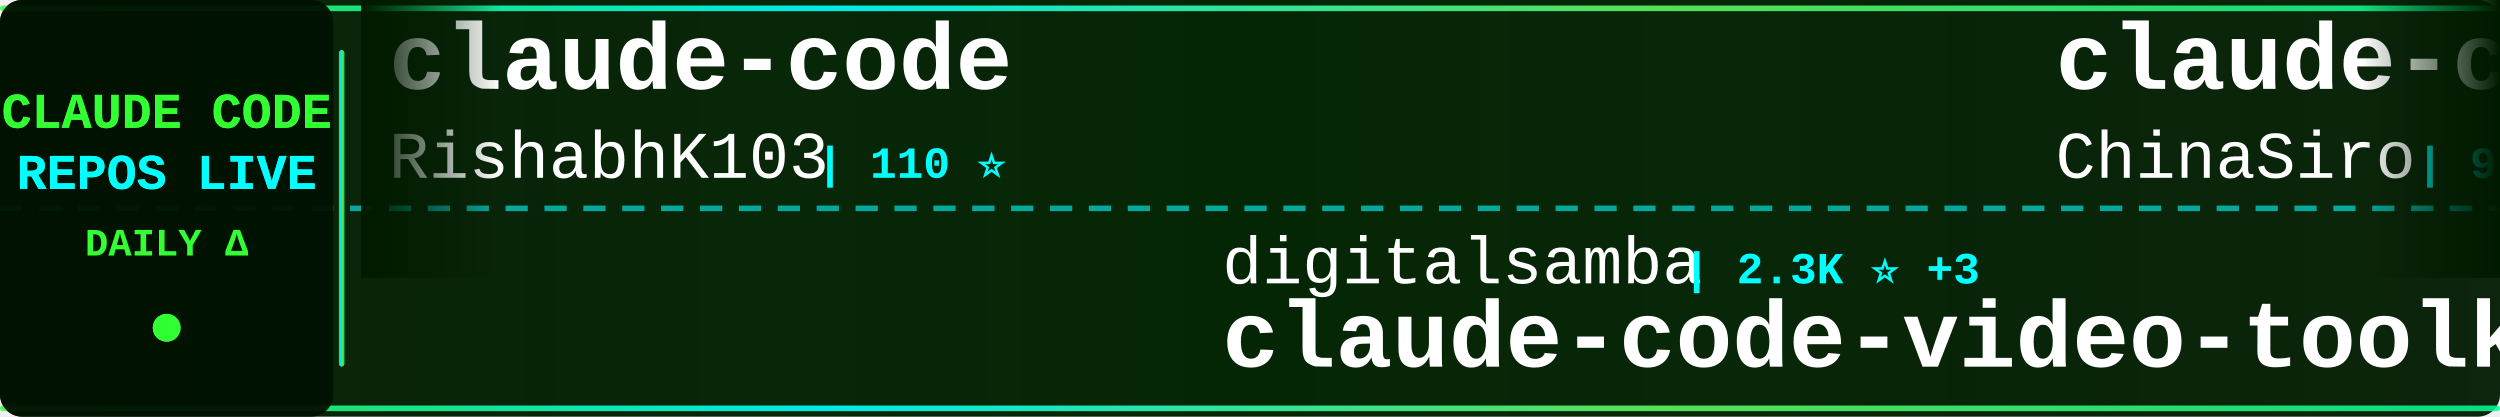
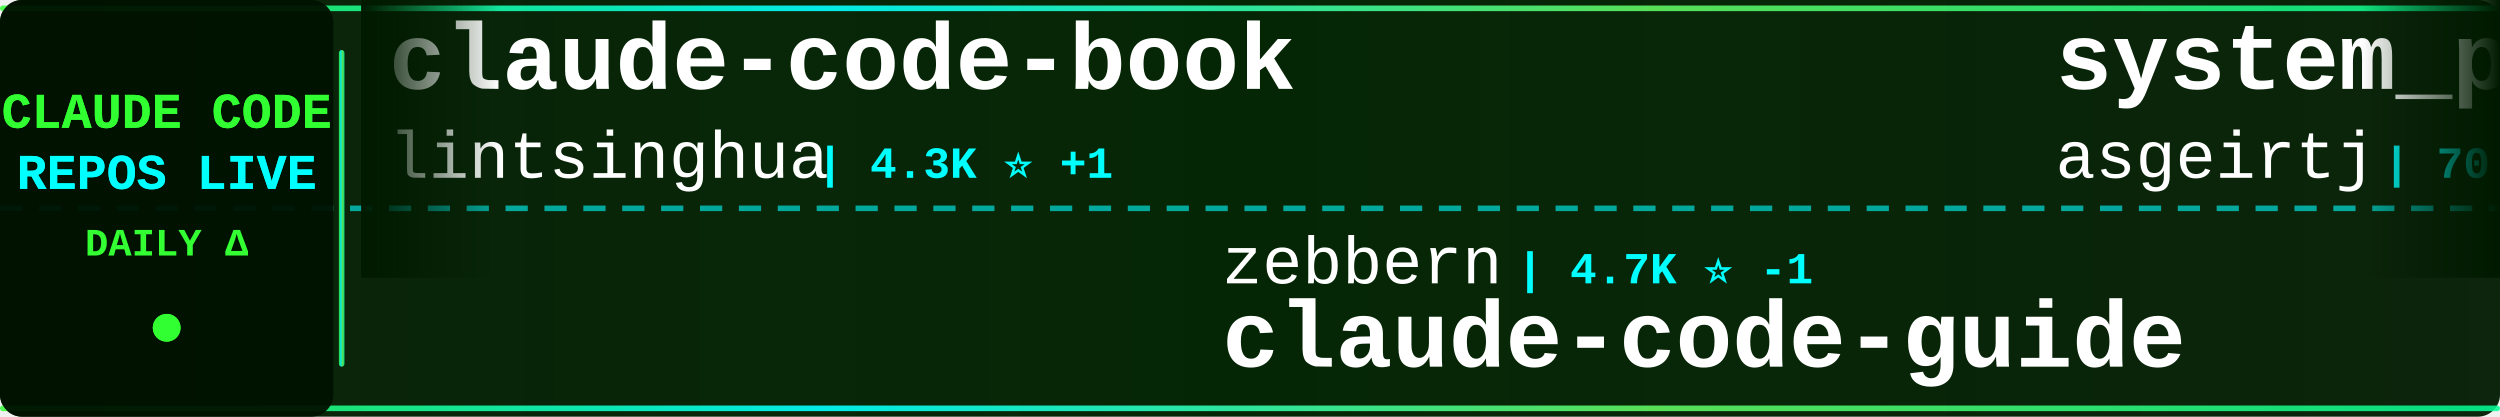
<svg xmlns="http://www.w3.org/2000/svg" width="900" height="150">
  <defs>
    <linearGradient id="tickerBg" x1="0%" y1="0%" x2="100%" y2="0%">
      <stop offset="0%" style="stop-color:#001a00;stop-opacity:0.95" />
      <stop offset="50%" style="stop-color:#002200;stop-opacity:0.98" />
      <stop offset="100%" style="stop-color:#001a00;stop-opacity:0.95" />
    </linearGradient>
    <linearGradient id="borderGrad" x1="0%" y1="0%" x2="100%" y2="0%">
      <stop offset="0%" style="stop-color:#33ff33;stop-opacity:0.85">
        <animate attributeName="stop-opacity" values="0.85;1;0.85" dur="2s" repeatCount="indefinite" />
      </stop>
      <stop offset="33%" style="stop-color:#00ffff;stop-opacity:0.9">
        <animate attributeName="stop-opacity" values="0.9;1;0.9" dur="2.2s" repeatCount="indefinite" />
      </stop>
      <stop offset="66%" style="stop-color:#66ff66;stop-opacity:0.85">
        <animate attributeName="stop-opacity" values="0.85;1;0.85" dur="1.8s" repeatCount="indefinite" />
      </stop>
      <stop offset="100%" style="stop-color:#00ff99;stop-opacity:0.85">
        <animate attributeName="stop-opacity" values="0.85;1;0.85" dur="2s" repeatCount="indefinite" />
      </stop>
    </linearGradient>
    <filter id="textGlow">
      <feGaussianBlur stdDeviation="0.1" result="coloredBlur" />
      <feMerge>
        <feMergeNode in="coloredBlur" />
        <feMergeNode in="SourceGraphic" />
      </feMerge>
    </filter>
    <filter id="metricGlow">
      <feGaussianBlur stdDeviation="0.2" result="coloredBlur" />
      <feMerge>
        <feMergeNode in="coloredBlur" />
        <feMergeNode in="SourceGraphic" />
      </feMerge>
    </filter>
    <linearGradient id="leftFade" x1="0%" y1="0%" x2="100%" y2="0%">
      <stop offset="0%" style="stop-color:#001a00;stop-opacity:1" />
      <stop offset="100%" style="stop-color:#001a00;stop-opacity:0" />
    </linearGradient>
    <linearGradient id="rightFade" x1="0%" y1="0%" x2="100%" y2="0%">
      <stop offset="0%" style="stop-color:#001a00;stop-opacity:0" />
      <stop offset="100%" style="stop-color:#001a00;stop-opacity:1" />
    </linearGradient>
  </defs>
  <rect width="900" height="150" fill="url(#tickerBg)" rx="8" />
  <rect x="0" y="2" width="900" height="2" fill="url(#borderGrad)" rx="1" />
  <rect x="0" y="146" width="900" height="2" fill="url(#borderGrad)" rx="1" />
  <line x1="0" y1="75" x2="900" y2="75" stroke="#00ffff" stroke-width="2" stroke-dasharray="8 6" opacity="0.6" />
  <rect x="0" y="0" width="120" height="150" fill="#001100" opacity="0.95" rx="8" />
  <text x="60" y="46" font-family="'Courier New', monospace" font-size="18" font-weight="bold" fill="#33ff33" text-anchor="middle" filter="url(#textGlow)">
    CLAUDE CODE
  </text>
  <text x="60" y="68" font-family="'Courier New', monospace" font-size="18" font-weight="bold" fill="#00ffff" text-anchor="middle" filter="url(#textGlow)">
    REPOS LIVE
  </text>
  <text x="60" y="92" font-family="'Courier New', monospace" font-size="14" font-weight="bold" fill="#33ff33" text-anchor="middle">
    DAILY Δ
  </text>
  <circle cx="60" cy="118" r="5" fill="#33ff33" filter="url(#metricGlow)">
    <animate attributeName="r" values="4;6;4" dur="1.5s" repeatCount="indefinite" />
    <animate attributeName="opacity" values="0.6;1;0.6" dur="1.5s" repeatCount="indefinite" />
  </circle>
  <rect x="122" y="18" width="2" height="114" fill="url(#borderGrad)" rx="1" />
  <clipPath id="tickerClip">
    <rect x="130" y="0" width="770" height="150" />
  </clipPath>
  <g clip-path="url(#tickerClip)">
    <g id="tickerItems">
      <animateTransform attributeName="transform" attributeType="XML" type="translate" from="0 0" to="-3000 0" dur="54s" repeatCount="indefinite" />
      <g transform="translate(0, 0)">
-         <text x="140" y="32" font-family="'Courier New', monospace" font-size="34" font-weight="bold" fill="#ffffff">claude-code</text>
-         <text x="140" y="64" font-family="'Courier New', monospace" font-size="24" font-weight="normal" fill="#ffffff" opacity="1.0">RishabhK103</text>
-         <text x="294" y="64" font-family="'Courier New', monospace" font-size="16" font-weight="bold" fill="#00ffff"> | 110 ⭐</text>
+         <text x="140" y="32" font-family="'Courier New', monospace" font-size="34" font-weight="bold" fill="#ffffff">claude-code-book</text>
+         <text x="140" y="64" font-family="'Courier New', monospace" font-size="24" font-weight="normal" fill="#ffffff" opacity="1.0">lintsinghua</text>
+         <text x="294" y="64" font-family="'Courier New', monospace" font-size="16" font-weight="bold" fill="#00ffff"> | 4.3K ⭐ +1</text>
      </g>
      <g transform="translate(300, 0)">
-         <text x="140" y="102" font-family="'Courier New', monospace" font-size="24" font-weight="normal" fill="#ffffff" opacity="1.0">digitalsamba</text>
-         <text x="306" y="102" font-family="'Courier New', monospace" font-size="16" font-weight="bold" fill="#00ffff"> | 2.3K ⭐ +3</text>
-         <text x="140" y="132" font-family="'Courier New', monospace" font-size="34" font-weight="bold" fill="#ffffff">claude-code-video-toolki...</text>
+         <text x="140" y="102" font-family="'Courier New', monospace" font-size="24" font-weight="normal" fill="#ffffff" opacity="1.0">zebbern</text>
+         <text x="246" y="102" font-family="'Courier New', monospace" font-size="16" font-weight="bold" fill="#00ffff"> | 4.7K ⭐ -1</text>
+         <text x="140" y="132" font-family="'Courier New', monospace" font-size="34" font-weight="bold" fill="#ffffff">claude-code-guide</text>
      </g>
      <g transform="translate(600, 0)">
-         <text x="140" y="32" font-family="'Courier New', monospace" font-size="34" font-weight="bold" fill="#ffffff">claude-code-sourcemap</text>
-         <text x="140" y="64" font-family="'Courier New', monospace" font-size="24" font-weight="normal" fill="#ffffff" opacity="1.0">ChinaSiro</text>
-         <text x="270" y="64" font-family="'Courier New', monospace" font-size="16" font-weight="bold" fill="#00ffff"> | 9.7K ⭐</text>
+         <text x="140" y="32" font-family="'Courier New', monospace" font-size="34" font-weight="bold" fill="#ffffff">system_prompts_leaks</text>
+         <text x="140" y="64" font-family="'Courier New', monospace" font-size="24" font-weight="normal" fill="#ffffff" opacity="1.0">asgeirtj</text>
+         <text x="258" y="64" font-family="'Courier New', monospace" font-size="16" font-weight="bold" fill="#00ffff"> | 70.2K ⭐ +15</text>
      </g>
      <g transform="translate(900, 0)">
-         <text x="140" y="102" font-family="'Courier New', monospace" font-size="24" font-weight="normal" fill="#ffffff" opacity="1.0">anthropics</text>
-         <text x="282" y="102" font-family="'Courier New', monospace" font-size="16" font-weight="bold" fill="#00ffff"> | 153.3K ⭐ +21</text>
+         <text x="140" y="102" font-family="'Courier New', monospace" font-size="24" font-weight="normal" fill="#ffffff" opacity="1.0">pengchengneo</text>
+         <text x="306" y="102" font-family="'Courier New', monospace" font-size="16" font-weight="bold" fill="#00ffff"> | 1.8K ⭐ -1</text>
+         <text x="140" y="132" font-family="'Courier New', monospace" font-size="34" font-weight="bold" fill="#ffffff">Claude-Code</text>
+       </g>
+       <g transform="translate(1200, 0)">
+         <text x="140" y="32" font-family="'Courier New', monospace" font-size="34" font-weight="bold" fill="#ffffff">claude-code</text>
+         <text x="140" y="64" font-family="'Courier New', monospace" font-size="24" font-weight="normal" fill="#ffffff" opacity="1.0">Tinkeringg-Lab</text>
+         <text x="330" y="64" font-family="'Courier New', monospace" font-size="16" font-weight="bold" fill="#00ffff"> | 215 ⭐</text>
+       </g>
+       <g transform="translate(1500, 0)">
+         <text x="140" y="102" font-family="'Courier New', monospace" font-size="24" font-weight="normal" fill="#ffffff" opacity="1.0">alex000kim</text>
+         <text x="282" y="102" font-family="'Courier New', monospace" font-size="16" font-weight="bold" fill="#00ffff"> | 237 ⭐</text>
        <text x="140" y="132" font-family="'Courier New', monospace" font-size="34" font-weight="bold" fill="#ffffff">claude-code</text>
      </g>
-       <g transform="translate(1200, 0)">
-         <text x="140" y="32" font-family="'Courier New', monospace" font-size="34" font-weight="bold" fill="#ffffff">claude-code-best-practic...</text>
-         <text x="140" y="64" font-family="'Courier New', monospace" font-size="24" font-weight="normal" fill="#ffffff" opacity="1.0">shanraisshan</text>
-         <text x="306" y="64" font-family="'Courier New', monospace" font-size="16" font-weight="bold" fill="#00ffff"> | 68.0K ⭐ +11</text>
-       </g>
-       <g transform="translate(1500, 0)">
-         <text x="140" y="102" font-family="'Courier New', monospace" font-size="24" font-weight="normal" fill="#ffffff" opacity="1.0">Chachamaru127</text>
-         <text x="318" y="102" font-family="'Courier New', monospace" font-size="16" font-weight="bold" fill="#00ffff"> | 3.2K ⭐</text>
-         <text x="140" y="132" font-family="'Courier New', monospace" font-size="34" font-weight="bold" fill="#ffffff">claude-code-harness</text>
-       </g>
      <g transform="translate(1800, 0)">
-         <text x="140" y="32" font-family="'Courier New', monospace" font-size="34" font-weight="bold" fill="#ffffff">claude-code</text>
-         <text x="140" y="64" font-family="'Courier New', monospace" font-size="24" font-weight="normal" fill="#ffffff" opacity="1.0">tanbiralam</text>
-         <text x="282" y="64" font-family="'Courier New', monospace" font-size="16" font-weight="bold" fill="#00ffff"> | 2.3K ⭐</text>
+         <text x="140" y="32" font-family="'Courier New', monospace" font-size="34" font-weight="bold" fill="#ffffff">claude-code-analysis</text>
+         <text x="140" y="64" font-family="'Courier New', monospace" font-size="24" font-weight="normal" fill="#ffffff" opacity="1.0">liuup</text>
+         <text x="222" y="64" font-family="'Courier New', monospace" font-size="16" font-weight="bold" fill="#00ffff"> | 4.0K ⭐ +1</text>
      </g>
      <g transform="translate(2100, 0)">
-         <text x="140" y="102" font-family="'Courier New', monospace" font-size="24" font-weight="normal" fill="#ffffff" opacity="1.0">feiskyer</text>
-         <text x="258" y="102" font-family="'Courier New', monospace" font-size="16" font-weight="bold" fill="#00ffff"> | 1.7K ⭐ +1</text>
-         <text x="140" y="132" font-family="'Courier New', monospace" font-size="34" font-weight="bold" fill="#ffffff">claude-code-settings</text>
+         <text x="140" y="102" font-family="'Courier New', monospace" font-size="24" font-weight="normal" fill="#ffffff" opacity="1.0">overwirehq</text>
+         <text x="282" y="102" font-family="'Courier New', monospace" font-size="16" font-weight="bold" fill="#00ffff"> | 2.8K ⭐</text>
+         <text x="140" y="132" font-family="'Courier New', monospace" font-size="34" font-weight="bold" fill="#ffffff">claude-code-telegram</text>
      </g>
      <g transform="translate(2400, 0)">
        <text x="140" y="32" font-family="'Courier New', monospace" font-size="34" font-weight="bold" fill="#ffffff">claude-code</text>
-         <text x="140" y="64" font-family="'Courier New', monospace" font-size="24" font-weight="normal" fill="#ffffff" opacity="1.0">freestylefly</text>
-         <text x="306" y="64" font-family="'Courier New', monospace" font-size="16" font-weight="bold" fill="#00ffff"> | 132 ⭐</text>
+         <text x="140" y="64" font-family="'Courier New', monospace" font-size="24" font-weight="normal" fill="#ffffff" opacity="1.0">mehmoodosman</text>
+         <text x="306" y="64" font-family="'Courier New', monospace" font-size="16" font-weight="bold" fill="#00ffff"> | 172 ⭐ -1</text>
      </g>
      <g transform="translate(2700, 0)">
-         <text x="140" y="102" font-family="'Courier New', monospace" font-size="24" font-weight="normal" fill="#ffffff" opacity="1.0">Yeachan-Heo</text>
-         <text x="294" y="102" font-family="'Courier New', monospace" font-size="16" font-weight="bold" fill="#00ffff"> | 40.2K ⭐ +3</text>
-         <text x="140" y="132" font-family="'Courier New', monospace" font-size="34" font-weight="bold" fill="#ffffff">oh-my-claudecode</text>
+         <text x="140" y="102" font-family="'Courier New', monospace" font-size="24" font-weight="normal" fill="#ffffff" opacity="1.0">diet103</text>
+         <text x="246" y="102" font-family="'Courier New', monospace" font-size="16" font-weight="bold" fill="#00ffff"> | 10.0K ⭐</text>
+         <text x="140" y="132" font-family="'Courier New', monospace" font-size="34" font-weight="bold" fill="#ffffff">claude-code-infrastructu...</text>
      </g>
      <g transform="translate(3000, 0)">
-         <text x="140" y="32" font-family="'Courier New', monospace" font-size="34" font-weight="bold" fill="#ffffff">claude-code</text>
-         <text x="140" y="64" font-family="'Courier New', monospace" font-size="24" font-weight="normal" fill="#ffffff" opacity="1.0">RishabhK103</text>
-         <text x="294" y="64" font-family="'Courier New', monospace" font-size="16" font-weight="bold" fill="#00ffff"> | 110 ⭐</text>
+         <text x="140" y="32" font-family="'Courier New', monospace" font-size="34" font-weight="bold" fill="#ffffff">claude-code-book</text>
+         <text x="140" y="64" font-family="'Courier New', monospace" font-size="24" font-weight="normal" fill="#ffffff" opacity="1.0">lintsinghua</text>
+         <text x="294" y="64" font-family="'Courier New', monospace" font-size="16" font-weight="bold" fill="#00ffff"> | 4.3K ⭐ +1</text>
      </g>
      <g transform="translate(3300, 0)">
-         <text x="140" y="102" font-family="'Courier New', monospace" font-size="24" font-weight="normal" fill="#ffffff" opacity="1.0">digitalsamba</text>
-         <text x="306" y="102" font-family="'Courier New', monospace" font-size="16" font-weight="bold" fill="#00ffff"> | 2.3K ⭐ +3</text>
-         <text x="140" y="132" font-family="'Courier New', monospace" font-size="34" font-weight="bold" fill="#ffffff">claude-code-video-toolki...</text>
+         <text x="140" y="102" font-family="'Courier New', monospace" font-size="24" font-weight="normal" fill="#ffffff" opacity="1.0">zebbern</text>
+         <text x="246" y="102" font-family="'Courier New', monospace" font-size="16" font-weight="bold" fill="#00ffff"> | 4.7K ⭐ -1</text>
+         <text x="140" y="132" font-family="'Courier New', monospace" font-size="34" font-weight="bold" fill="#ffffff">claude-code-guide</text>
      </g>
      <g transform="translate(3600, 0)">
-         <text x="140" y="32" font-family="'Courier New', monospace" font-size="34" font-weight="bold" fill="#ffffff">claude-code-sourcemap</text>
-         <text x="140" y="64" font-family="'Courier New', monospace" font-size="24" font-weight="normal" fill="#ffffff" opacity="1.0">ChinaSiro</text>
-         <text x="270" y="64" font-family="'Courier New', monospace" font-size="16" font-weight="bold" fill="#00ffff"> | 9.7K ⭐</text>
+         <text x="140" y="32" font-family="'Courier New', monospace" font-size="34" font-weight="bold" fill="#ffffff">system_prompts_leaks</text>
+         <text x="140" y="64" font-family="'Courier New', monospace" font-size="24" font-weight="normal" fill="#ffffff" opacity="1.0">asgeirtj</text>
+         <text x="258" y="64" font-family="'Courier New', monospace" font-size="16" font-weight="bold" fill="#00ffff"> | 70.2K ⭐ +15</text>
      </g>
      <g transform="translate(3900, 0)">
-         <text x="140" y="102" font-family="'Courier New', monospace" font-size="24" font-weight="normal" fill="#ffffff" opacity="1.0">anthropics</text>
-         <text x="282" y="102" font-family="'Courier New', monospace" font-size="16" font-weight="bold" fill="#00ffff"> | 153.3K ⭐ +21</text>
-         <text x="140" y="132" font-family="'Courier New', monospace" font-size="34" font-weight="bold" fill="#ffffff">claude-code</text>
+         <text x="140" y="102" font-family="'Courier New', monospace" font-size="24" font-weight="normal" fill="#ffffff" opacity="1.0">pengchengneo</text>
+         <text x="306" y="102" font-family="'Courier New', monospace" font-size="16" font-weight="bold" fill="#00ffff"> | 1.8K ⭐ -1</text>
+         <text x="140" y="132" font-family="'Courier New', monospace" font-size="34" font-weight="bold" fill="#ffffff">Claude-Code</text>
      </g>
    </g>
  </g>
  <rect x="130" y="0" width="50" height="100" fill="url(#leftFade)" />
  <rect x="850" y="0" width="50" height="100" fill="url(#rightFade)" />
</svg>
